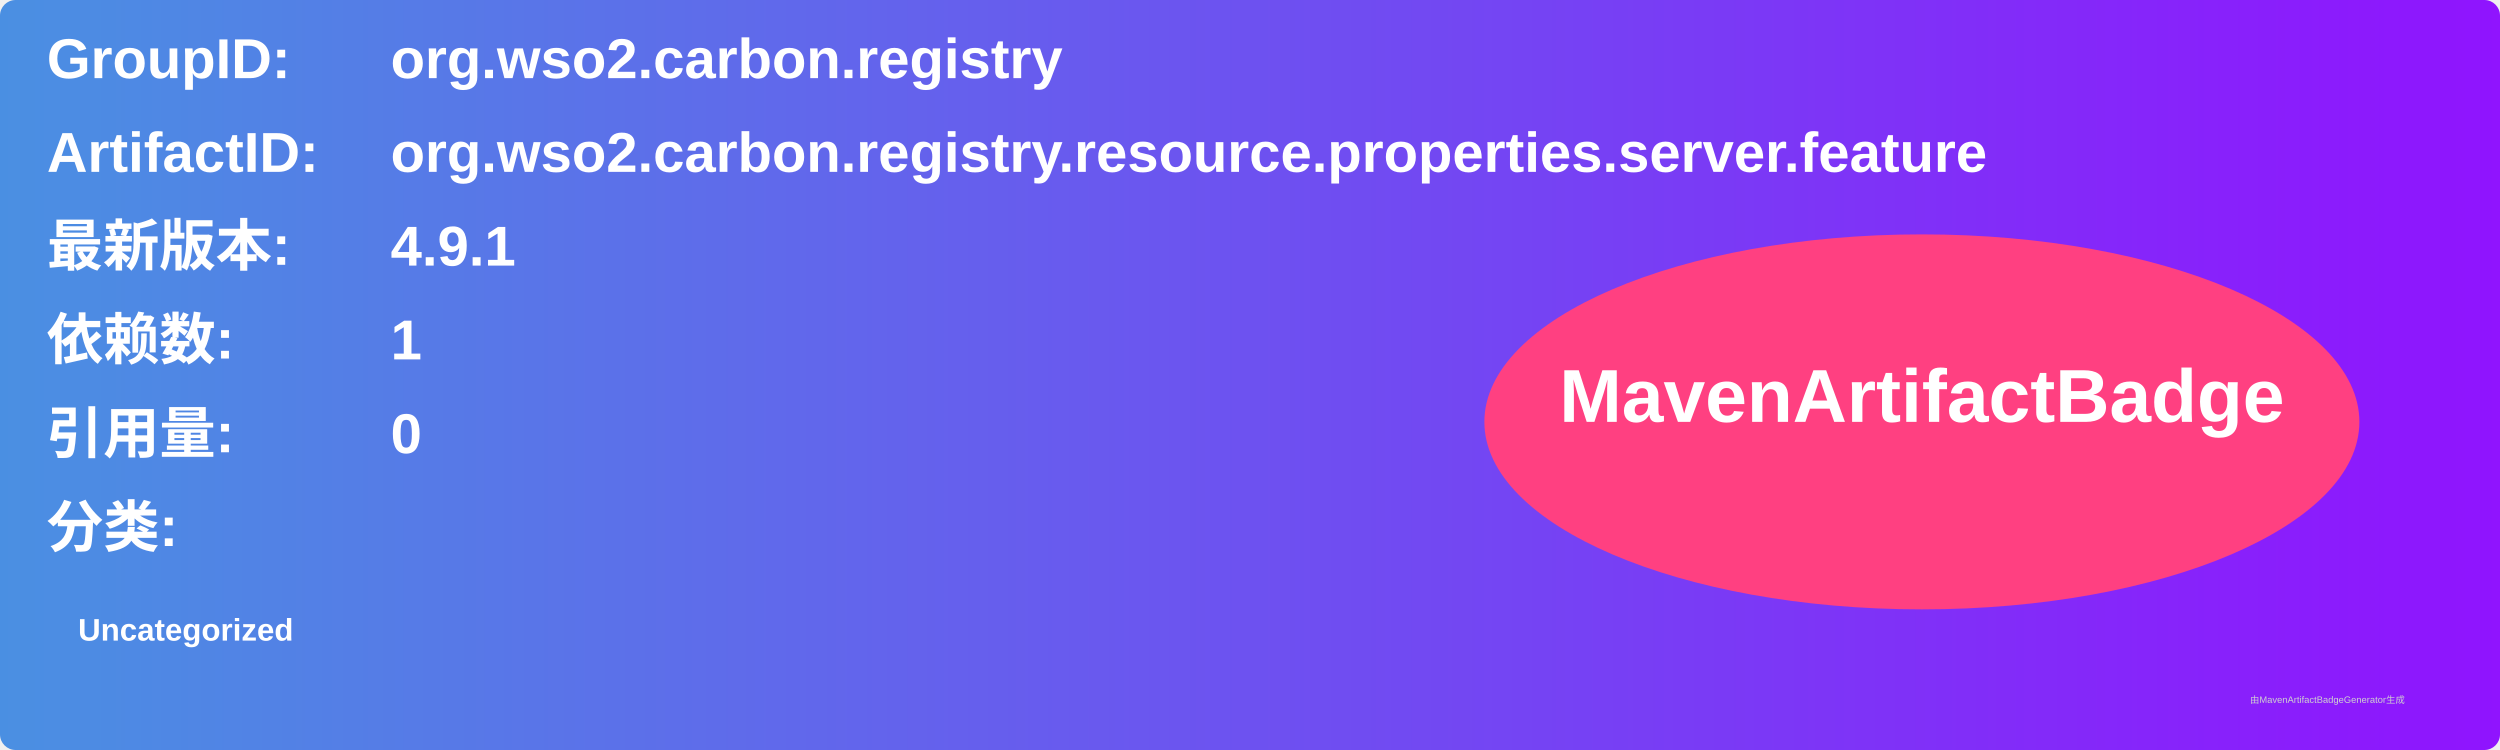
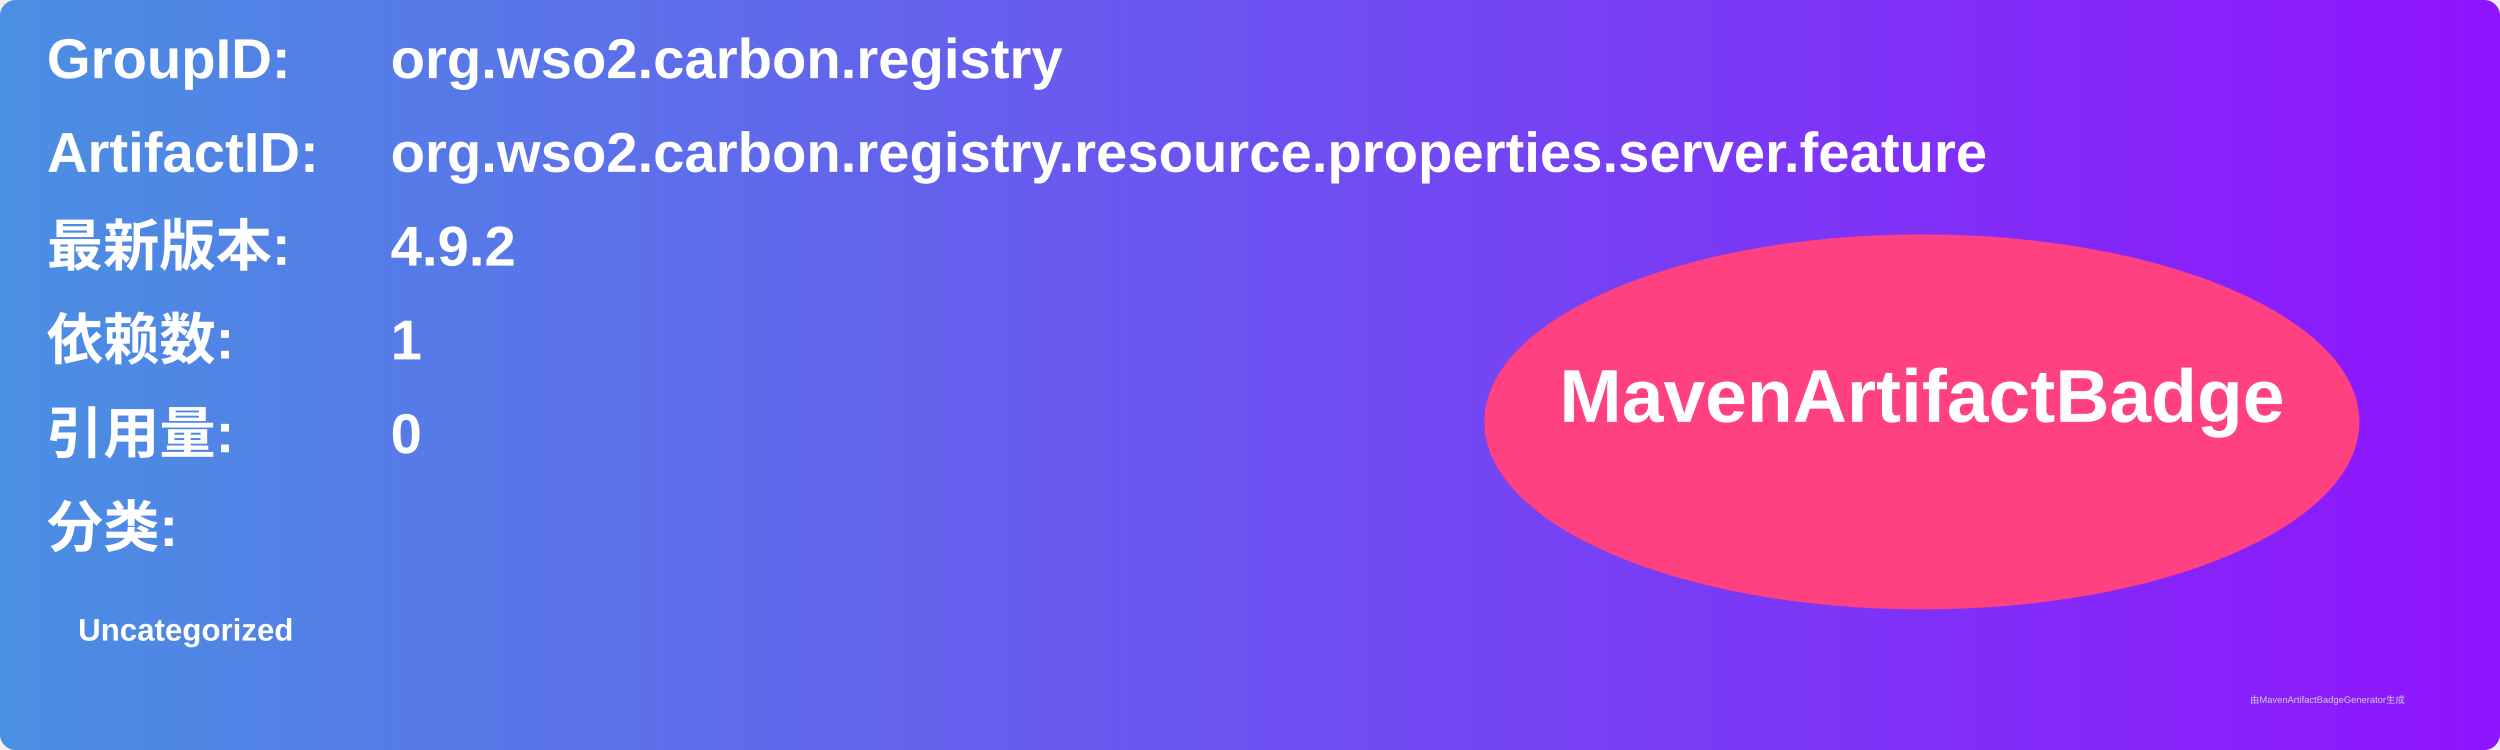
<svg xmlns="http://www.w3.org/2000/svg" width="800" height="240" viewBox="0 0 800 240">
  <linearGradient id="grad" x1="0%" y1="0%" x2="100%" y2="0%">
    <stop offset="0%" stop-color="#4a90e2" />
    <stop offset="100%" stop-color="#9013fe" />
  </linearGradient>
  <rect width="100%" height="100%" rx="5" ry="5" fill="url(#grad)" />
  <g transform="translate(15, 15)">
    <text x="0" y="10" font-family="Arial" font-size="18" fill="white" font-weight="bold" width="260">GroupID:</text>
    <text x="110" y="10" font-family="Arial" font-size="18" fill="white" font-weight="bold" width="460">org.wso2.carbon.registry</text>
    <text x="0" y="40" font-family="Arial" font-size="18" fill="white" font-weight="bold" width="260">ArtifactID:</text>
    <text x="110" y="40" font-family="Arial" font-size="18" fill="white" font-weight="bold" width="460">org.wso2.carbon.registry.resource.properties.server.feature</text>
    <text x="0" y="70" font-family="Arial" font-size="18" fill="white" font-weight="bold">最新版本:</text>
    <text x="110" y="70" font-family="Arial" font-size="18" fill="white" font-weight="bold">
-       <tspan font-weight="bold">4.9.1</tspan>
+       <tspan font-weight="bold">4.9.2</tspan>
    </text>
    <text x="0" y="100" font-family="Arial" font-size="18" fill="white" font-weight="bold">依赖数: </text>
    <text x="110" y="100" font-family="Arial" font-size="18" fill="white">
      <tspan font-weight="bold">1</tspan>
    </text>
    <text x="0" y="130" font-family="Arial" font-size="18" fill="white" font-weight="bold">引用量: </text>
    <text x="110" y="130" font-family="Arial" font-size="18" fill="white">
      <tspan font-weight="bold">0</tspan>
    </text>
    <text x="0" y="160" font-family="Arial" font-size="18" fill="white" font-weight="bold">分类:</text>
    <text x="10" y="190" font-family="Arial" font-size="10" fill="white">
      <tspan font-weight="bold">Uncategorized</tspan>
    </text>
    <ellipse cx="600" cy="120" rx="140" ry="60" fill="#ff4081" />
    <text x="600" y="120" text-anchor="middle" font-family="Arial" font-size="24" fill="white" font-weight="bold">MavenArtifactBadge</text>
  </g>
  <text x="720" y="225" font-family="Arial" font-size="3" fill="#d0d0d0">由MavenArtifactBadgeGenerator生成</text>
</svg>
